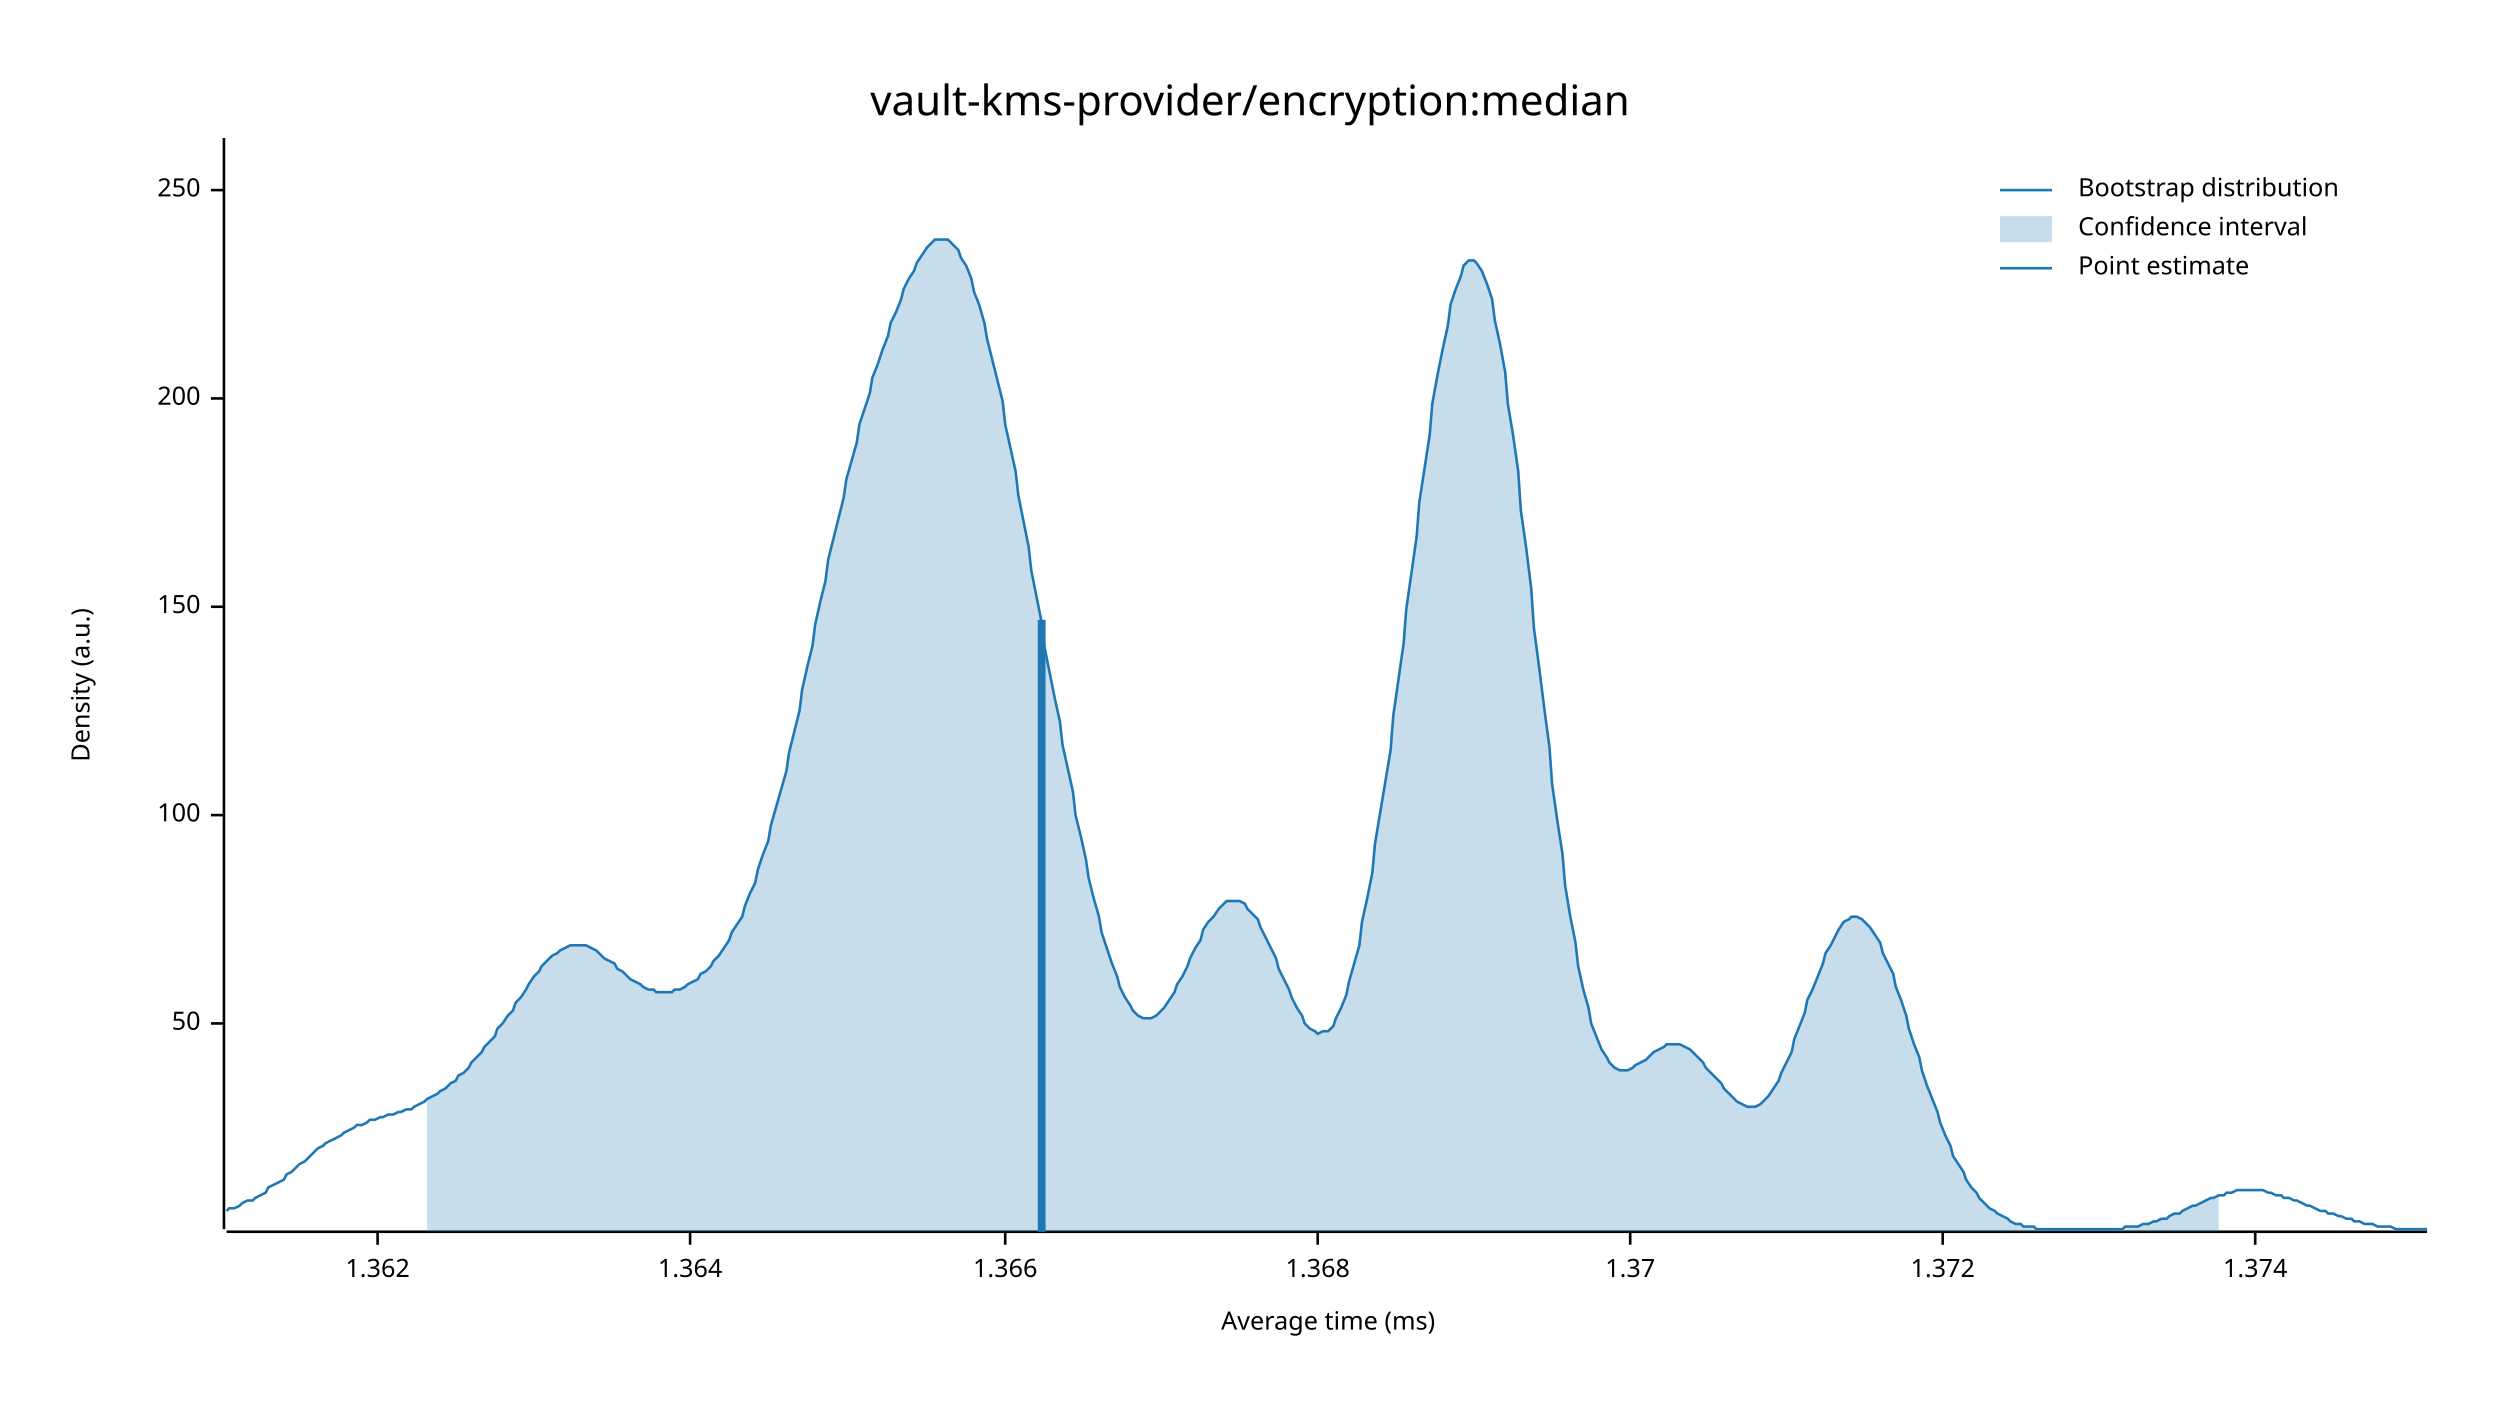
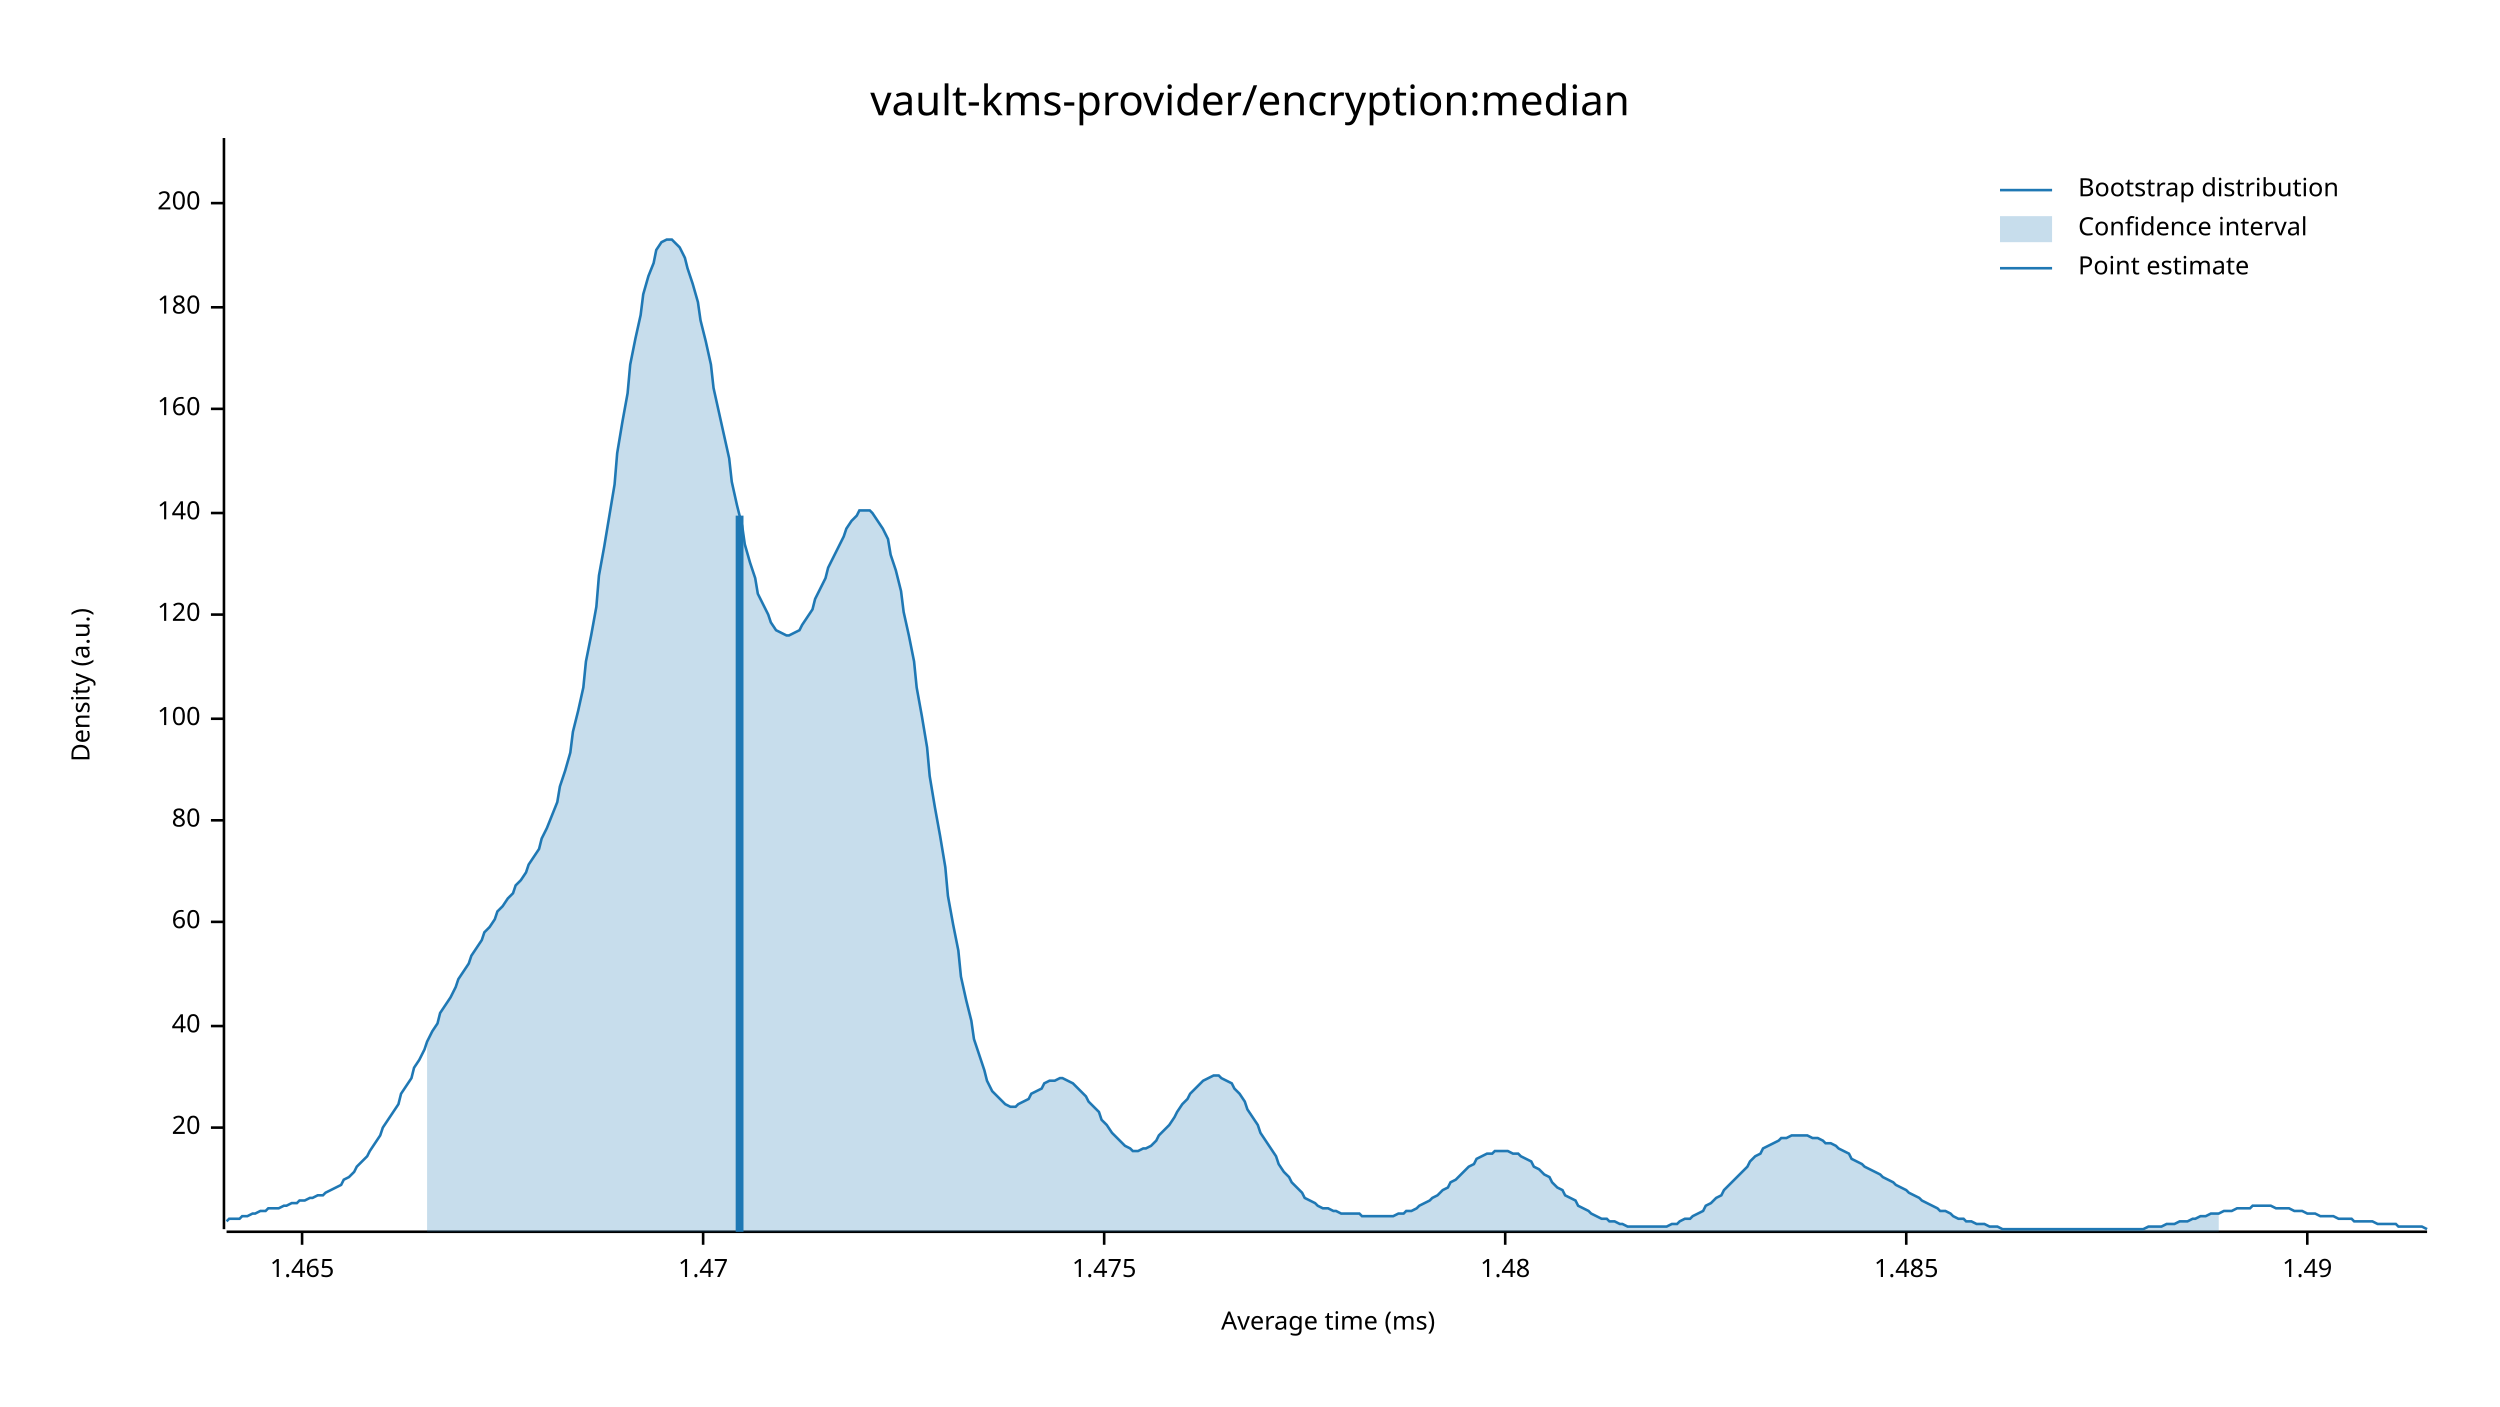
<svg xmlns="http://www.w3.org/2000/svg" width="960" height="540" viewBox="0 0 960 540">
  <text x="480" y="32" dy="0.76em" text-anchor="middle" font-family="sans-serif" font-size="16.129" opacity="1" fill="#000000">
vault-kms-provider/encryption:median
</text>
  <text x="27" y="263" dy="0.76em" text-anchor="middle" font-family="sans-serif" font-size="9.677" opacity="1" fill="#000000" transform="rotate(270, 27, 263)">
Density (a.u.)
</text>
  <text x="510" y="513" dy="-0.5ex" text-anchor="middle" font-family="sans-serif" font-size="9.677" opacity="1" fill="#000000">
Average time (ms)
</text>
  <polyline fill="none" opacity="1" stroke="#000000" stroke-width="1" points="86,53 86,472 " />
-   <text x="77" y="393" dy="0.5ex" text-anchor="end" font-family="sans-serif" font-size="9.677" opacity="1" fill="#000000">
- 50
+   <text x="77" y="433" dy="0.5ex" text-anchor="end" font-family="sans-serif" font-size="9.677" opacity="1" fill="#000000">
+ 20
</text>
-   <polyline fill="none" opacity="1" stroke="#000000" stroke-width="1" points="81,393 86,393 " />
-   <text x="77" y="313" dy="0.5ex" text-anchor="end" font-family="sans-serif" font-size="9.677" opacity="1" fill="#000000">
+   <polyline fill="none" opacity="1" stroke="#000000" stroke-width="1" points="81,433 86,433 " />
+   <text x="77" y="394" dy="0.5ex" text-anchor="end" font-family="sans-serif" font-size="9.677" opacity="1" fill="#000000">
+ 40
+ </text>
+   <polyline fill="none" opacity="1" stroke="#000000" stroke-width="1" points="81,394 86,394 " />
+   <text x="77" y="354" dy="0.5ex" text-anchor="end" font-family="sans-serif" font-size="9.677" opacity="1" fill="#000000">
+ 60
+ </text>
+   <polyline fill="none" opacity="1" stroke="#000000" stroke-width="1" points="81,354 86,354 " />
+   <text x="77" y="315" dy="0.5ex" text-anchor="end" font-family="sans-serif" font-size="9.677" opacity="1" fill="#000000">
+ 80
+ </text>
+   <polyline fill="none" opacity="1" stroke="#000000" stroke-width="1" points="81,315 86,315 " />
+   <text x="77" y="276" dy="0.5ex" text-anchor="end" font-family="sans-serif" font-size="9.677" opacity="1" fill="#000000">
100
</text>
-   <polyline fill="none" opacity="1" stroke="#000000" stroke-width="1" points="81,313 86,313 " />
-   <text x="77" y="233" dy="0.5ex" text-anchor="end" font-family="sans-serif" font-size="9.677" opacity="1" fill="#000000">
- 150
+   <polyline fill="none" opacity="1" stroke="#000000" stroke-width="1" points="81,276 86,276 " />
+   <text x="77" y="236" dy="0.5ex" text-anchor="end" font-family="sans-serif" font-size="9.677" opacity="1" fill="#000000">
+ 120
</text>
-   <polyline fill="none" opacity="1" stroke="#000000" stroke-width="1" points="81,233 86,233 " />
-   <text x="77" y="153" dy="0.5ex" text-anchor="end" font-family="sans-serif" font-size="9.677" opacity="1" fill="#000000">
+   <polyline fill="none" opacity="1" stroke="#000000" stroke-width="1" points="81,236 86,236 " />
+   <text x="77" y="197" dy="0.5ex" text-anchor="end" font-family="sans-serif" font-size="9.677" opacity="1" fill="#000000">
+ 140
+ </text>
+   <polyline fill="none" opacity="1" stroke="#000000" stroke-width="1" points="81,197 86,197 " />
+   <text x="77" y="157" dy="0.5ex" text-anchor="end" font-family="sans-serif" font-size="9.677" opacity="1" fill="#000000">
+ 160
+ </text>
+   <polyline fill="none" opacity="1" stroke="#000000" stroke-width="1" points="81,157 86,157 " />
+   <text x="77" y="118" dy="0.5ex" text-anchor="end" font-family="sans-serif" font-size="9.677" opacity="1" fill="#000000">
+ 180
+ </text>
+   <polyline fill="none" opacity="1" stroke="#000000" stroke-width="1" points="81,118 86,118 " />
+   <text x="77" y="78" dy="0.5ex" text-anchor="end" font-family="sans-serif" font-size="9.677" opacity="1" fill="#000000">
200
</text>
-   <polyline fill="none" opacity="1" stroke="#000000" stroke-width="1" points="81,153 86,153 " />
-   <text x="77" y="73" dy="0.5ex" text-anchor="end" font-family="sans-serif" font-size="9.677" opacity="1" fill="#000000">
- 250
+   <polyline fill="none" opacity="1" stroke="#000000" stroke-width="1" points="81,78 86,78 " />
+   <polyline fill="none" opacity="1" stroke="#000000" stroke-width="1" points="87,473 932,473 " />
+   <text x="116" y="483" dy="0.76em" text-anchor="middle" font-family="sans-serif" font-size="9.677" opacity="1" fill="#000000">
+ 1.465
</text>
-   <polyline fill="none" opacity="1" stroke="#000000" stroke-width="1" points="81,73 86,73 " />
-   <polyline fill="none" opacity="1" stroke="#000000" stroke-width="1" points="87,473 932,473 " />
-   <text x="145" y="483" dy="0.76em" text-anchor="middle" font-family="sans-serif" font-size="9.677" opacity="1" fill="#000000">
- 1.362
+   <polyline fill="none" opacity="1" stroke="#000000" stroke-width="1" points="116,473 116,478 " />
+   <text x="270" y="483" dy="0.76em" text-anchor="middle" font-family="sans-serif" font-size="9.677" opacity="1" fill="#000000">
+ 1.47
</text>
-   <polyline fill="none" opacity="1" stroke="#000000" stroke-width="1" points="145,473 145,478 " />
-   <text x="265" y="483" dy="0.76em" text-anchor="middle" font-family="sans-serif" font-size="9.677" opacity="1" fill="#000000">
- 1.364
+   <polyline fill="none" opacity="1" stroke="#000000" stroke-width="1" points="270,473 270,478 " />
+   <text x="424" y="483" dy="0.76em" text-anchor="middle" font-family="sans-serif" font-size="9.677" opacity="1" fill="#000000">
+ 1.475
</text>
-   <polyline fill="none" opacity="1" stroke="#000000" stroke-width="1" points="265,473 265,478 " />
-   <text x="386" y="483" dy="0.76em" text-anchor="middle" font-family="sans-serif" font-size="9.677" opacity="1" fill="#000000">
- 1.366
+   <polyline fill="none" opacity="1" stroke="#000000" stroke-width="1" points="424,473 424,478 " />
+   <text x="578" y="483" dy="0.76em" text-anchor="middle" font-family="sans-serif" font-size="9.677" opacity="1" fill="#000000">
+ 1.48
</text>
-   <polyline fill="none" opacity="1" stroke="#000000" stroke-width="1" points="386,473 386,478 " />
-   <text x="506" y="483" dy="0.76em" text-anchor="middle" font-family="sans-serif" font-size="9.677" opacity="1" fill="#000000">
- 1.368
+   <polyline fill="none" opacity="1" stroke="#000000" stroke-width="1" points="578,473 578,478 " />
+   <text x="732" y="483" dy="0.76em" text-anchor="middle" font-family="sans-serif" font-size="9.677" opacity="1" fill="#000000">
+ 1.485
</text>
-   <polyline fill="none" opacity="1" stroke="#000000" stroke-width="1" points="506,473 506,478 " />
-   <text x="626" y="483" dy="0.76em" text-anchor="middle" font-family="sans-serif" font-size="9.677" opacity="1" fill="#000000">
- 1.37
+   <polyline fill="none" opacity="1" stroke="#000000" stroke-width="1" points="732,473 732,478 " />
+   <text x="886" y="483" dy="0.76em" text-anchor="middle" font-family="sans-serif" font-size="9.677" opacity="1" fill="#000000">
+ 1.49
</text>
-   <polyline fill="none" opacity="1" stroke="#000000" stroke-width="1" points="626,473 626,478 " />
-   <text x="746" y="483" dy="0.76em" text-anchor="middle" font-family="sans-serif" font-size="9.677" opacity="1" fill="#000000">
- 1.372
- </text>
-   <polyline fill="none" opacity="1" stroke="#000000" stroke-width="1" points="746,473 746,478 " />
-   <text x="866" y="483" dy="0.76em" text-anchor="middle" font-family="sans-serif" font-size="9.677" opacity="1" fill="#000000">
- 1.374
- </text>
-   <polyline fill="none" opacity="1" stroke="#000000" stroke-width="1" points="866,473 866,478 " />
-   <polyline fill="none" opacity="1" stroke="#1F78B4" stroke-width="1" points="87,465 88,464 90,464 92,463 93,462 95,461 97,461 98,460 100,459 102,458 103,456 105,455 107,454 109,453 110,451 112,450 114,448 115,447 117,446 119,444 120,443 122,441 124,440 125,439 127,438 129,437 131,436 132,435 134,434 136,433 137,432 139,432 141,431 142,430 144,430 146,429 147,429 149,428 151,428 153,427 154,427 156,426 158,426 159,425 161,424 163,423 164,422 166,421 168,420 169,419 171,418 173,416 175,415 176,413 178,412 180,410 181,408 183,406 185,404 186,402 188,400 190,398 191,395 193,393 195,390 197,388 198,385 200,383 202,380 203,378 205,375 207,373 208,371 210,369 212,367 214,366 215,365 217,364 219,363 220,363 222,363 224,363 225,363 227,364 229,365 230,366 232,368 234,369 236,370 237,372 239,373 241,375 242,376 244,377 246,378 247,379 249,380 251,380 252,381 254,381 256,381 258,381 259,380 261,380 263,379 264,378 266,377 268,376 269,374 271,373 273,371 274,369 276,367 278,364 280,361 281,358 283,355 285,352 286,348 288,343 290,339 291,334 293,328 295,323 296,317 298,310 300,303 302,296 303,289 305,281 307,273 308,265 310,256 312,248 313,240 315,231 317,223 318,215 320,207 322,199 324,191 325,184 327,177 329,170 330,163 332,157 334,151 335,145 337,140 339,134 341,129 342,124 344,120 346,115 347,111 349,107 351,104 352,101 354,98 356,95 357,94 359,92 361,92 363,92 364,92 366,94 368,96 369,99 371,102 373,107 374,112 376,117 378,124 379,130 381,138 383,146 385,154 386,163 388,172 390,181 391,190 393,200 395,210 396,219 398,229 400,239 401,248 403,258 405,268 407,277 408,286 410,295 412,304 413,313 415,321 417,330 418,337 420,345 422,352 423,358 425,364 427,370 429,375 430,379 432,383 434,386 435,388 437,390 439,391 440,391 442,391 444,390 445,389 447,387 449,384 451,381 452,378 454,375 456,371 457,368 459,364 461,361 462,357 464,354 466,352 468,349 469,348 471,346 473,346 474,346 476,346 478,347 479,349 481,351 483,353 484,356 486,360 488,364 490,368 491,372 493,376 495,380 496,383 498,387 500,390 501,393 503,395 505,396 506,397 508,396 510,396 512,394 513,391 515,387 517,382 518,377 520,370 522,363 523,354 525,345 527,335 528,324 530,312 532,300 534,288 535,275 537,261 539,247 540,234 542,220 544,206 545,193 547,180 549,167 550,155 552,144 554,134 556,125 557,117 559,111 561,106 562,102 564,100 566,100 567,101 569,104 571,109 573,115 574,123 576,132 578,143 579,155 581,167 583,181 584,196 586,210 588,226 589,241 591,256 593,272 595,287 596,301 598,315 600,328 601,340 603,352 605,362 606,371 608,380 610,387 611,393 613,398 615,403 617,406 618,408 620,410 622,411 623,411 625,411 627,410 628,409 630,408 632,407 633,406 635,404 637,403 639,402 640,401 642,401 644,401 645,401 647,402 649,403 650,404 652,406 654,408 655,410 657,412 659,414 661,416 662,418 664,420 666,422 667,423 669,424 671,425 672,425 674,425 676,424 677,423 679,421 681,418 683,415 684,412 686,408 688,404 689,399 691,394 693,389 694,384 696,380 698,375 700,370 701,366 703,363 705,359 706,357 708,354 710,353 711,352 713,352 715,353 716,354 718,356 720,359 722,362 723,366 725,370 727,374 728,379 730,384 732,390 733,395 735,401 737,406 738,411 740,417 742,422 744,427 745,431 747,436 749,440 750,444 752,447 754,450 755,453 757,456 759,458 760,460 762,462 764,464 766,465 767,466 769,467 771,468 772,469 774,470 776,470 777,471 779,471 781,471 782,472 784,472 786,472 788,472 789,472 791,472 793,472 794,472 796,472 798,472 799,472 801,472 803,472 804,472 806,472 808,472 810,472 811,472 813,472 815,472 816,471 818,471 820,471 821,471 823,470 825,470 827,469 828,469 830,468 832,468 833,467 835,466 837,466 838,465 840,464 842,463 843,463 845,462 847,461 849,460 850,460 852,459 854,459 855,458 857,458 859,457 860,457 862,457 864,457 865,457 867,457 869,457 871,458 872,458 874,459 876,459 877,460 879,460 881,461 882,461 884,462 886,463 887,463 889,464 891,465 893,465 894,466 896,466 898,467 899,467 901,468 903,468 904,469 906,469 908,470 909,470 911,470 913,471 915,471 916,471 918,471 920,472 921,472 923,472 925,472 926,472 928,472 930,472 932,472 " />
-   <polygon opacity="0.25" fill="#1F78B4" points="164,422 166,421 168,420 169,419 171,418 173,416 175,415 176,413 178,412 180,410 181,408 183,406 185,404 186,402 188,400 190,398 191,395 193,393 195,390 197,388 198,385 200,383 202,380 203,378 205,375 207,373 208,371 210,369 212,367 214,366 215,365 217,364 219,363 220,363 222,363 224,363 225,363 227,364 229,365 230,366 232,368 234,369 236,370 237,372 239,373 241,375 242,376 244,377 246,378 247,379 249,380 251,380 252,381 254,381 256,381 258,381 259,380 261,380 263,379 264,378 266,377 268,376 269,374 271,373 273,371 274,369 276,367 278,364 280,361 281,358 283,355 285,352 286,348 288,343 290,339 291,334 293,328 295,323 296,317 298,310 300,303 302,296 303,289 305,281 307,273 308,265 310,256 312,248 313,240 315,231 317,223 318,215 320,207 322,199 324,191 325,184 327,177 329,170 330,163 332,157 334,151 335,145 337,140 339,134 341,129 342,124 344,120 346,115 347,111 349,107 351,104 352,101 354,98 356,95 357,94 359,92 361,92 363,92 364,92 366,94 368,96 369,99 371,102 373,107 374,112 376,117 378,124 379,130 381,138 383,146 385,154 386,163 388,172 390,181 391,190 393,200 395,210 396,219 398,229 400,239 401,248 403,258 405,268 407,277 408,286 410,295 412,304 413,313 415,321 417,330 418,337 420,345 422,352 423,358 425,364 427,370 429,375 430,379 432,383 434,386 435,388 437,390 439,391 440,391 442,391 444,390 445,389 447,387 449,384 451,381 452,378 454,375 456,371 457,368 459,364 461,361 462,357 464,354 466,352 468,349 469,348 471,346 473,346 474,346 476,346 478,347 479,349 481,351 483,353 484,356 486,360 488,364 490,368 491,372 493,376 495,380 496,383 498,387 500,390 501,393 503,395 505,396 506,397 508,396 510,396 512,394 513,391 515,387 517,382 518,377 520,370 522,363 523,354 525,345 527,335 528,324 530,312 532,300 534,288 535,275 537,261 539,247 540,234 542,220 544,206 545,193 547,180 549,167 550,155 552,144 554,134 556,125 557,117 559,111 561,106 562,102 564,100 566,100 567,101 569,104 571,109 573,115 574,123 576,132 578,143 579,155 581,167 583,181 584,196 586,210 588,226 589,241 591,256 593,272 595,287 596,301 598,315 600,328 601,340 603,352 605,362 606,371 608,380 610,387 611,393 613,398 615,403 617,406 618,408 620,410 622,411 623,411 625,411 627,410 628,409 630,408 632,407 633,406 635,404 637,403 639,402 640,401 642,401 644,401 645,401 647,402 649,403 650,404 652,406 654,408 655,410 657,412 659,414 661,416 662,418 664,420 666,422 667,423 669,424 671,425 672,425 674,425 676,424 677,423 679,421 681,418 683,415 684,412 686,408 688,404 689,399 691,394 693,389 694,384 696,380 698,375 700,370 701,366 703,363 705,359 706,357 708,354 710,353 711,352 713,352 715,353 716,354 718,356 720,359 722,362 723,366 725,370 727,374 728,379 730,384 732,390 733,395 735,401 737,406 738,411 740,417 742,422 744,427 745,431 747,436 749,440 750,444 752,447 754,450 755,453 757,456 759,458 760,460 762,462 764,464 766,465 767,466 769,467 771,468 772,469 774,470 776,470 777,471 779,471 781,471 782,472 784,472 786,472 788,472 789,472 791,472 793,472 794,472 796,472 798,472 799,472 801,472 803,472 804,472 806,472 808,472 810,472 811,472 813,472 815,472 816,471 818,471 820,471 821,471 823,470 825,470 827,469 828,469 830,468 832,468 833,467 835,466 837,466 838,465 840,464 842,463 843,463 845,462 847,461 849,460 850,460 852,459 852,473 164,473 " />
-   <polyline fill="none" opacity="1" stroke="#1F78B4" stroke-width="3" points="400,473 400,238 " />
+   <polyline fill="none" opacity="1" stroke="#000000" stroke-width="1" points="886,473 886,478 " />
+   <polyline fill="none" opacity="1" stroke="#1F78B4" stroke-width="1" points="87,469 88,468 90,468 92,468 93,467 95,467 97,466 98,466 100,465 102,465 103,464 105,464 107,464 109,463 110,463 112,462 114,462 115,461 117,461 119,460 120,460 122,459 124,459 125,458 127,457 129,456 131,455 132,453 134,452 136,450 137,448 139,446 141,444 142,442 144,439 146,436 147,433 149,430 151,427 153,424 154,420 156,417 158,414 159,410 161,407 163,403 164,400 166,396 168,393 169,389 171,386 173,383 175,379 176,376 178,373 180,370 181,367 183,364 185,361 186,358 188,356 190,353 191,350 193,348 195,345 197,343 198,340 200,338 202,335 203,332 205,329 207,326 208,322 210,318 212,313 214,308 215,302 217,296 219,289 220,281 222,273 224,264 225,254 227,244 229,233 230,221 232,210 234,198 236,186 237,174 239,162 241,151 242,140 244,130 246,121 247,113 249,106 251,101 252,96 254,93 256,92 258,92 259,93 261,95 263,99 264,103 266,109 268,116 269,123 271,131 273,140 274,149 276,158 278,167 280,176 281,185 283,194 285,202 286,209 288,216 290,222 291,228 293,232 295,236 296,239 298,242 300,243 302,244 303,244 305,243 307,242 308,240 310,237 312,234 313,230 315,226 317,222 318,218 320,214 322,210 324,206 325,203 327,200 329,198 330,196 332,196 334,196 335,197 337,200 339,203 341,207 342,213 344,219 346,227 347,235 349,244 351,254 352,264 354,275 356,287 357,298 359,310 361,321 363,333 364,344 366,355 368,365 369,375 371,384 373,392 374,399 376,405 378,411 379,415 381,419 383,421 385,423 386,424 388,425 390,425 391,424 393,423 395,422 396,420 398,419 400,418 401,416 403,415 405,415 407,414 408,414 410,415 412,416 413,417 415,419 417,421 418,423 420,425 422,427 423,430 425,432 427,435 429,437 430,438 432,440 434,441 435,442 437,442 439,441 440,441 442,440 444,438 445,436 447,434 449,432 451,429 452,427 454,424 456,422 457,420 459,418 461,416 462,415 464,414 466,413 468,413 469,414 471,415 473,416 474,418 476,420 478,423 479,426 481,429 483,432 484,435 486,438 488,441 490,444 491,447 493,450 495,452 496,454 498,456 500,458 501,460 503,461 505,462 506,463 508,464 510,464 512,465 513,465 515,466 517,466 518,466 520,466 522,466 523,467 525,467 527,467 528,467 530,467 532,467 534,467 535,467 537,466 539,466 540,465 542,465 544,464 545,463 547,462 549,461 550,460 552,459 554,457 556,456 557,454 559,453 561,451 562,450 564,448 566,447 567,445 569,444 571,443 573,443 574,442 576,442 578,442 579,442 581,443 583,443 584,444 586,445 588,446 589,448 591,449 593,451 595,452 596,454 598,456 600,457 601,459 603,460 605,461 606,463 608,464 610,465 611,466 613,467 615,468 617,468 618,469 620,469 622,470 623,470 625,471 627,471 628,471 630,471 632,471 633,471 635,471 637,471 639,471 640,471 642,470 644,470 645,469 647,468 649,468 650,467 652,466 654,465 655,463 657,462 659,460 661,459 662,457 664,455 666,453 667,452 669,450 671,448 672,446 674,444 676,443 677,441 679,440 681,439 683,438 684,437 686,437 688,436 689,436 691,436 693,436 694,436 696,437 698,437 700,438 701,439 703,439 705,440 706,441 708,442 710,443 711,445 713,446 715,447 716,448 718,449 720,450 722,451 723,452 725,453 727,454 728,455 730,456 732,457 733,458 735,459 737,460 738,461 740,462 742,463 744,464 745,465 747,465 749,466 750,467 752,468 754,468 755,469 757,469 759,470 760,470 762,470 764,471 766,471 767,471 769,472 771,472 772,472 774,472 776,472 777,472 779,472 781,472 782,472 784,472 786,472 788,472 789,472 791,472 793,472 794,472 796,472 798,472 799,472 801,472 803,472 804,472 806,472 808,472 810,472 811,472 813,472 815,472 816,472 818,472 820,472 821,472 823,472 825,471 827,471 828,471 830,471 832,470 833,470 835,470 837,469 838,469 840,469 842,468 843,468 845,467 847,467 849,466 850,466 852,466 854,465 855,465 857,465 859,464 860,464 862,464 864,464 865,463 867,463 869,463 871,463 872,463 874,464 876,464 877,464 879,464 881,465 882,465 884,465 886,466 887,466 889,466 891,467 893,467 894,467 896,467 898,468 899,468 901,468 903,468 904,469 906,469 908,469 909,469 911,469 913,470 915,470 916,470 918,470 920,470 921,471 923,471 925,471 926,471 928,471 930,471 932,472 " />
+   <polygon opacity="0.25" fill="#1F78B4" points="164,400 166,396 168,393 169,389 171,386 173,383 175,379 176,376 178,373 180,370 181,367 183,364 185,361 186,358 188,356 190,353 191,350 193,348 195,345 197,343 198,340 200,338 202,335 203,332 205,329 207,326 208,322 210,318 212,313 214,308 215,302 217,296 219,289 220,281 222,273 224,264 225,254 227,244 229,233 230,221 232,210 234,198 236,186 237,174 239,162 241,151 242,140 244,130 246,121 247,113 249,106 251,101 252,96 254,93 256,92 258,92 259,93 261,95 263,99 264,103 266,109 268,116 269,123 271,131 273,140 274,149 276,158 278,167 280,176 281,185 283,194 285,202 286,209 288,216 290,222 291,228 293,232 295,236 296,239 298,242 300,243 302,244 303,244 305,243 307,242 308,240 310,237 312,234 313,230 315,226 317,222 318,218 320,214 322,210 324,206 325,203 327,200 329,198 330,196 332,196 334,196 335,197 337,200 339,203 341,207 342,213 344,219 346,227 347,235 349,244 351,254 352,264 354,275 356,287 357,298 359,310 361,321 363,333 364,344 366,355 368,365 369,375 371,384 373,392 374,399 376,405 378,411 379,415 381,419 383,421 385,423 386,424 388,425 390,425 391,424 393,423 395,422 396,420 398,419 400,418 401,416 403,415 405,415 407,414 408,414 410,415 412,416 413,417 415,419 417,421 418,423 420,425 422,427 423,430 425,432 427,435 429,437 430,438 432,440 434,441 435,442 437,442 439,441 440,441 442,440 444,438 445,436 447,434 449,432 451,429 452,427 454,424 456,422 457,420 459,418 461,416 462,415 464,414 466,413 468,413 469,414 471,415 473,416 474,418 476,420 478,423 479,426 481,429 483,432 484,435 486,438 488,441 490,444 491,447 493,450 495,452 496,454 498,456 500,458 501,460 503,461 505,462 506,463 508,464 510,464 512,465 513,465 515,466 517,466 518,466 520,466 522,466 523,467 525,467 527,467 528,467 530,467 532,467 534,467 535,467 537,466 539,466 540,465 542,465 544,464 545,463 547,462 549,461 550,460 552,459 554,457 556,456 557,454 559,453 561,451 562,450 564,448 566,447 567,445 569,444 571,443 573,443 574,442 576,442 578,442 579,442 581,443 583,443 584,444 586,445 588,446 589,448 591,449 593,451 595,452 596,454 598,456 600,457 601,459 603,460 605,461 606,463 608,464 610,465 611,466 613,467 615,468 617,468 618,469 620,469 622,470 623,470 625,471 627,471 628,471 630,471 632,471 633,471 635,471 637,471 639,471 640,471 642,470 644,470 645,469 647,468 649,468 650,467 652,466 654,465 655,463 657,462 659,460 661,459 662,457 664,455 666,453 667,452 669,450 671,448 672,446 674,444 676,443 677,441 679,440 681,439 683,438 684,437 686,437 688,436 689,436 691,436 693,436 694,436 696,437 698,437 700,438 701,439 703,439 705,440 706,441 708,442 710,443 711,445 713,446 715,447 716,448 718,449 720,450 722,451 723,452 725,453 727,454 728,455 730,456 732,457 733,458 735,459 737,460 738,461 740,462 742,463 744,464 745,465 747,465 749,466 750,467 752,468 754,468 755,469 757,469 759,470 760,470 762,470 764,471 766,471 767,471 769,472 771,472 772,472 774,472 776,472 777,472 779,472 781,472 782,472 784,472 786,472 788,472 789,472 791,472 793,472 794,472 796,472 798,472 799,472 801,472 803,472 804,472 806,472 808,472 810,472 811,472 813,472 815,472 816,472 818,472 820,472 821,472 823,472 825,471 827,471 828,471 830,471 832,470 833,470 835,470 837,469 838,469 840,469 842,468 843,468 845,467 847,467 849,466 850,466 852,466 852,473 164,473 " />
+   <polyline fill="none" opacity="1" stroke="#1F78B4" stroke-width="3" points="284,473 284,198 " />
  <text x="798" y="68" dy="0.76em" text-anchor="start" font-family="sans-serif" font-size="9.677" opacity="1" fill="#000000">
Bootstrap distribution
</text>
  <text x="798" y="83" dy="0.76em" text-anchor="start" font-family="sans-serif" font-size="9.677" opacity="1" fill="#000000">
Confidence interval
</text>
  <text x="798" y="98" dy="0.76em" text-anchor="start" font-family="sans-serif" font-size="9.677" opacity="1" fill="#000000">
Point estimate
</text>
  <polyline fill="none" opacity="1" stroke="#1F78B4" stroke-width="1" points="768,73 788,73 " />
  <rect x="768" y="83" width="20" height="10" opacity="0.25" fill="#1F78B4" stroke="none" />
  <polyline fill="none" opacity="1" stroke="#1F78B4" stroke-width="1" points="768,103 788,103 " />
</svg>
